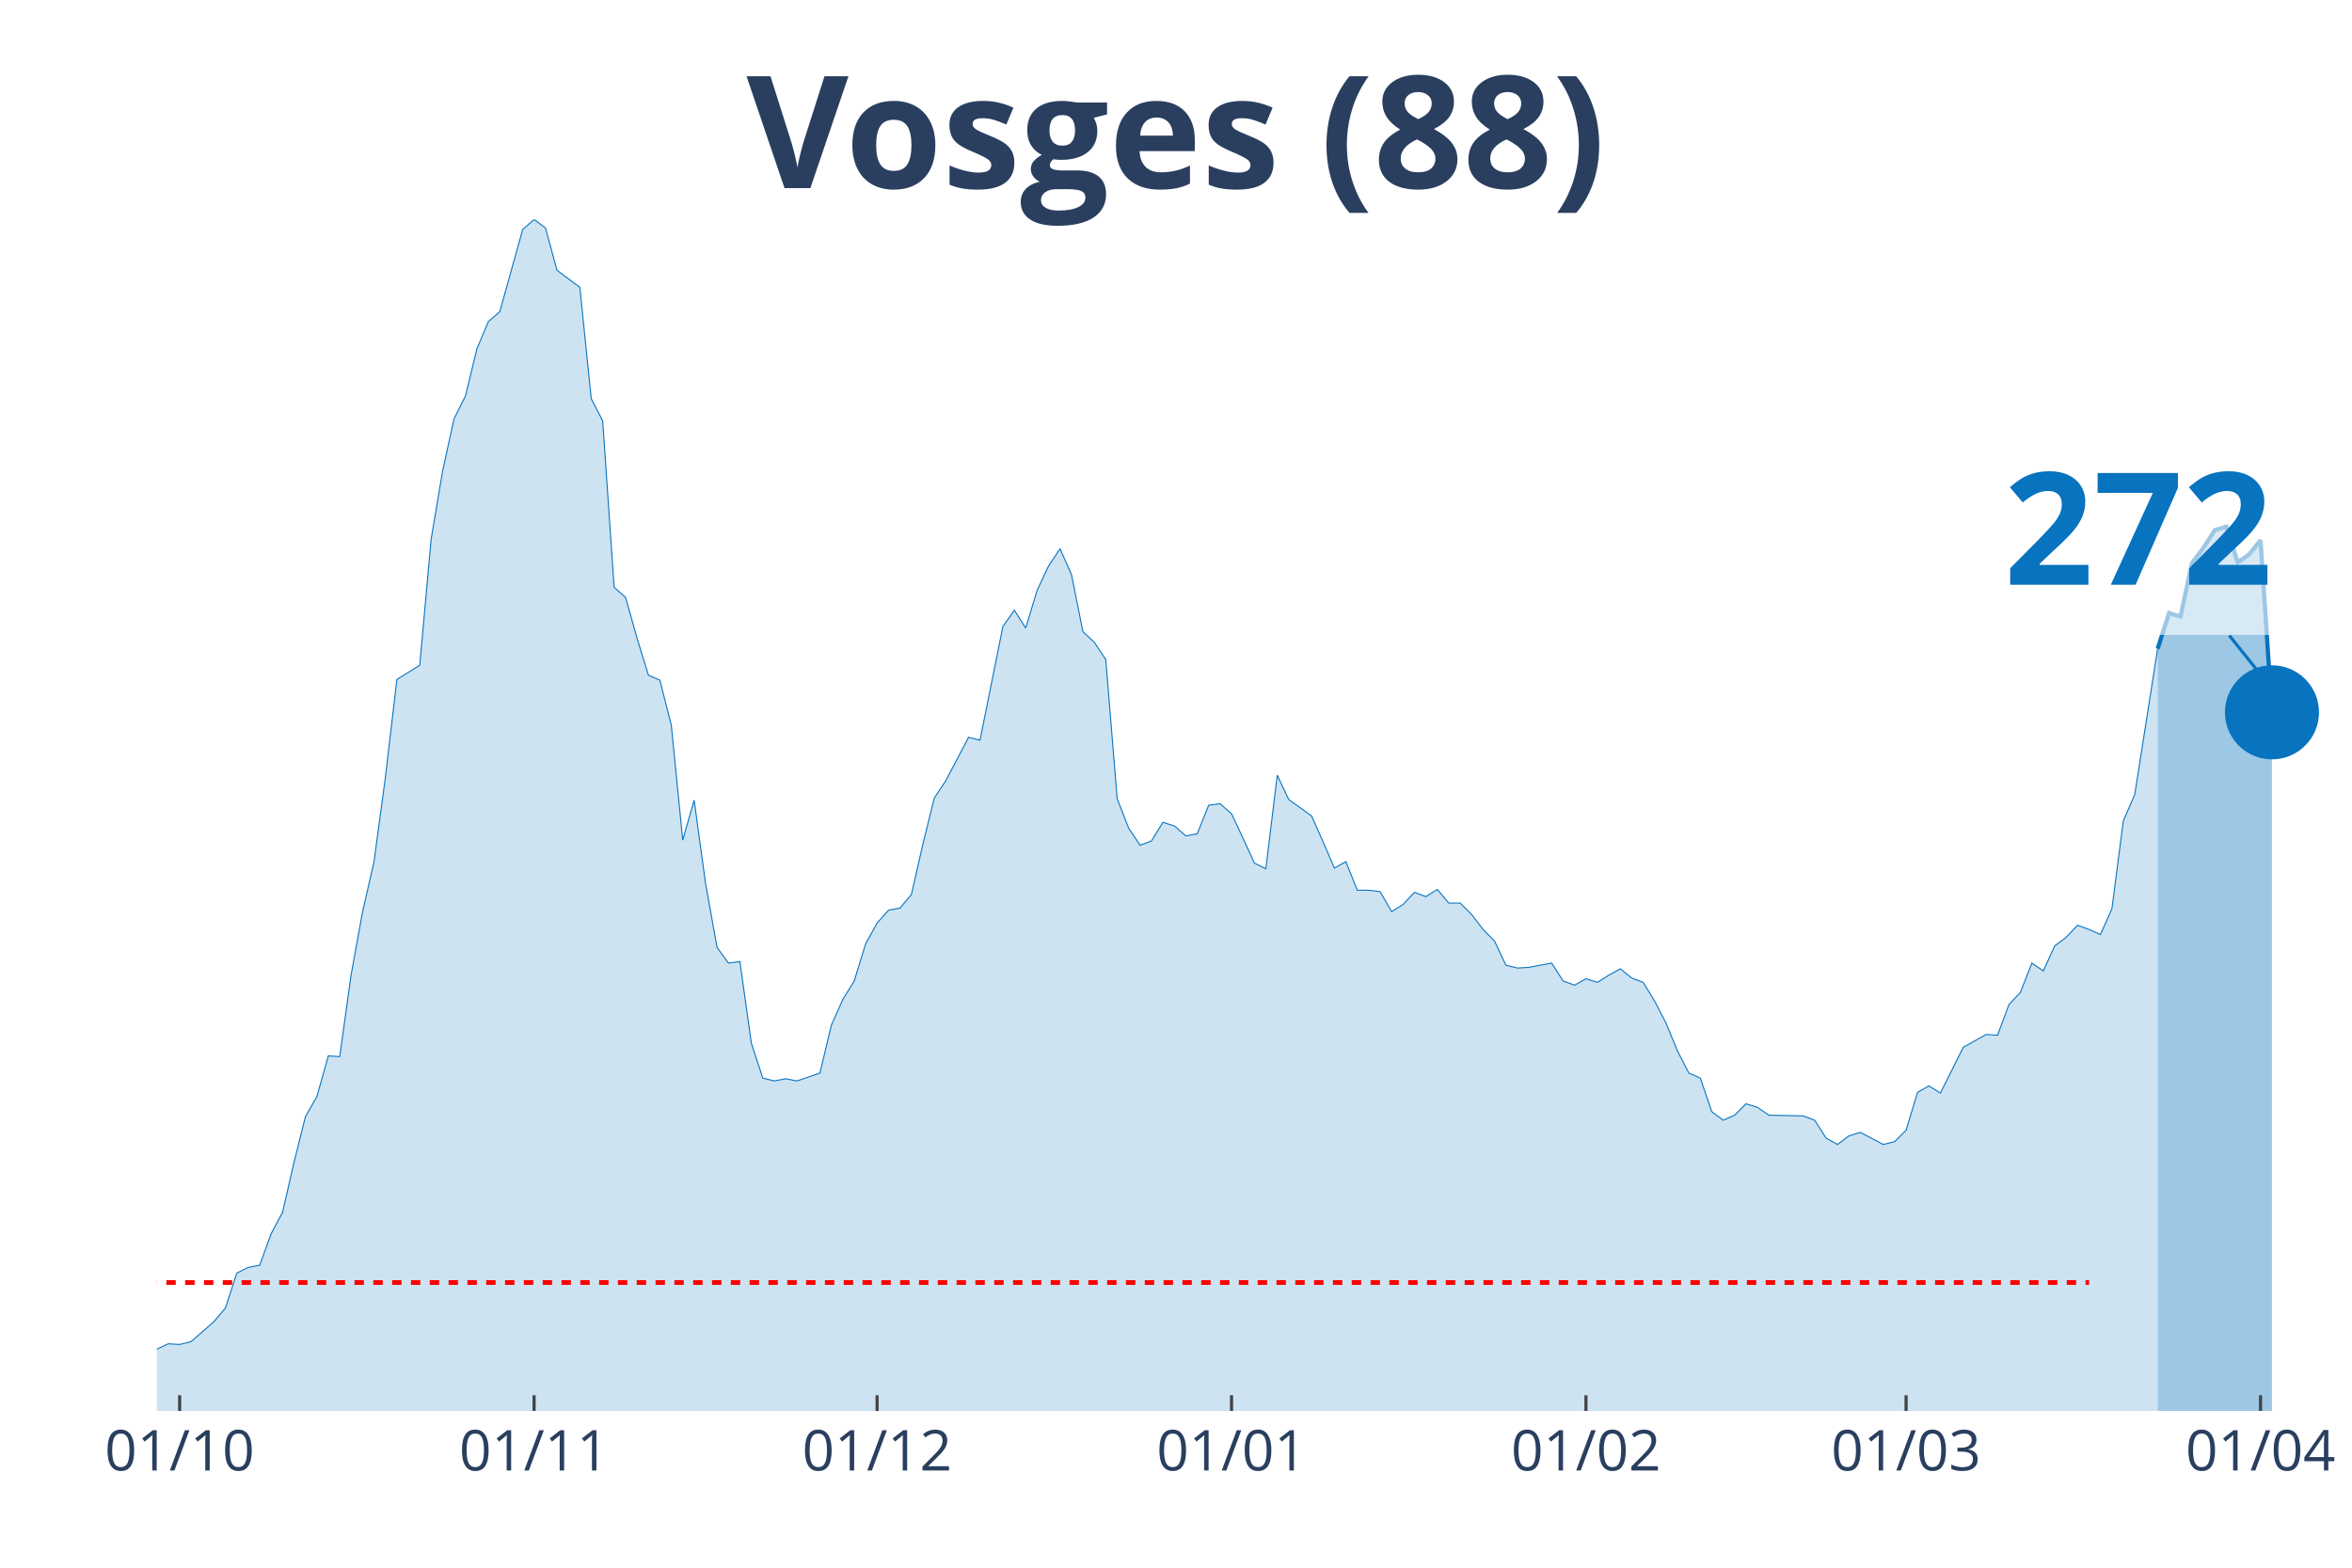
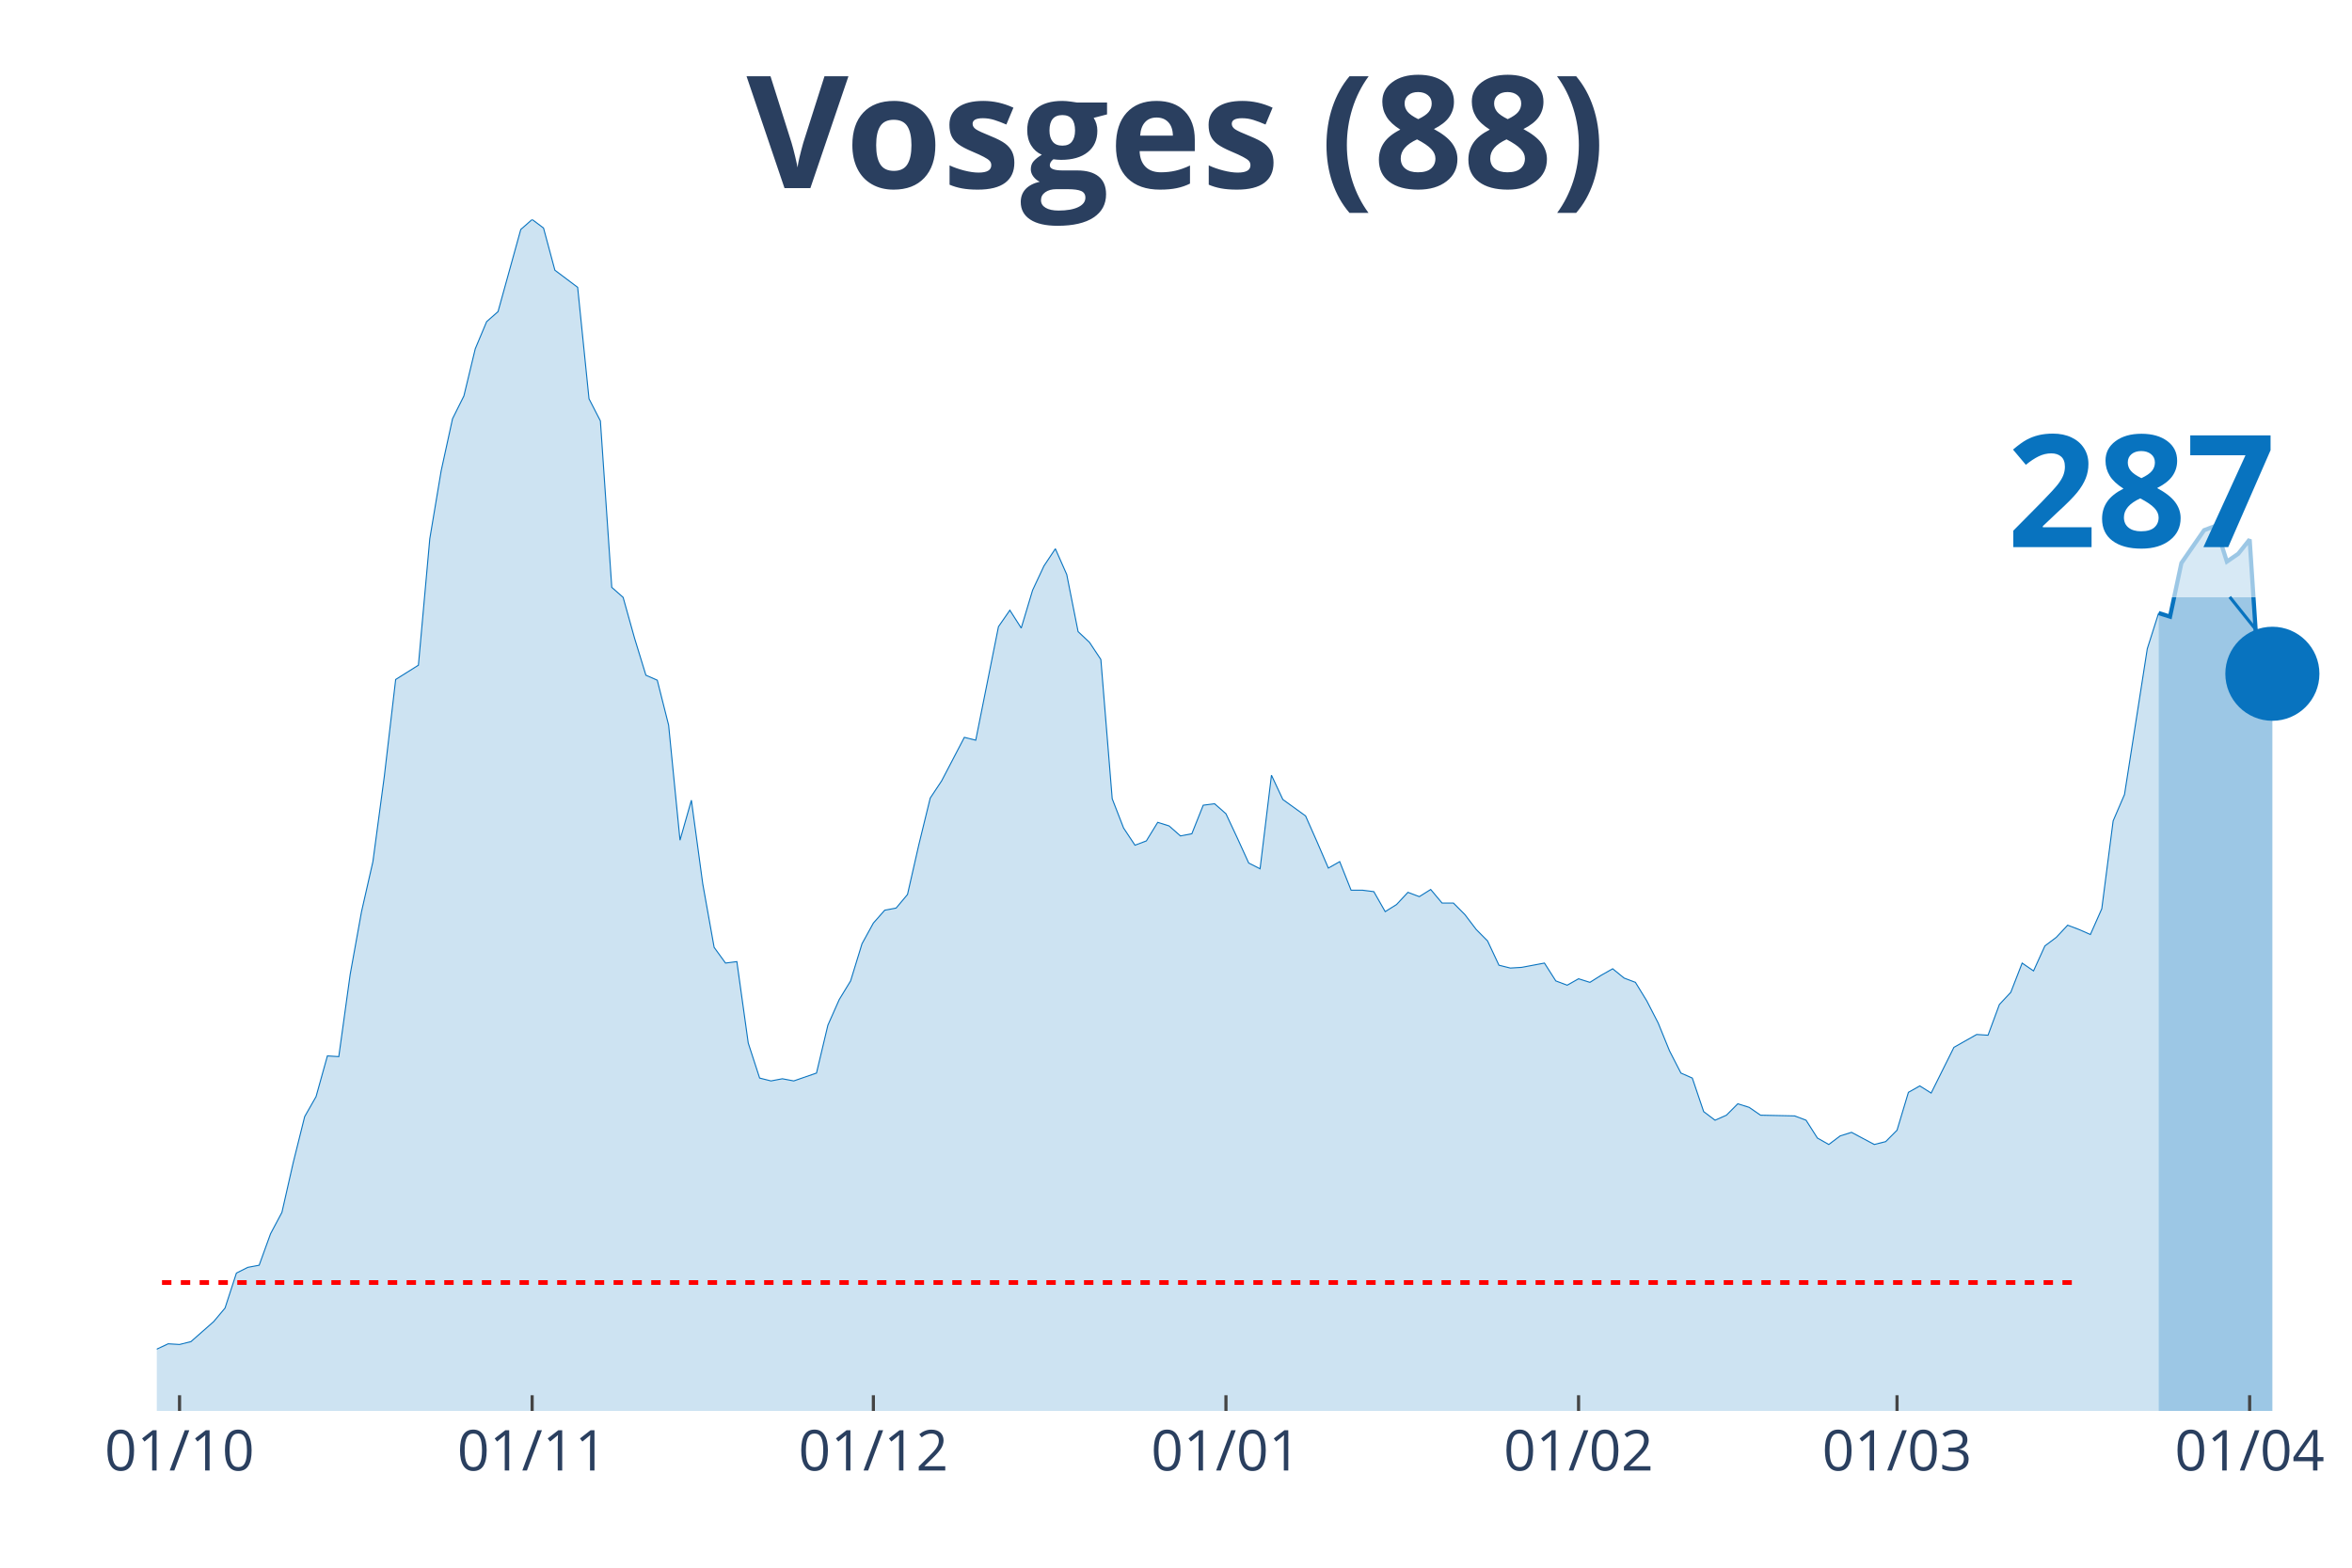
<svg xmlns="http://www.w3.org/2000/svg" class="main-svg" width="1125" height="750" style="" viewBox="0 0 750 500">
  <rect x="0" y="0" width="750" height="500" style="fill: rgb(0, 0, 0); fill-opacity: 0;" />
-   <defs id="defs-af8af6">
+   <defs id="defs-0cee04">
    <g class="clips">
-       <clipPath id="clipaf8af6xyplot" class="plotclip">
+       <clipPath id="clip0cee04xyplot" class="plotclip">
        <rect width="700" height="380" />
      </clipPath>
-       <clipPath class="axesclip" id="clipaf8af6x">
+       <clipPath class="axesclip" id="clip0cee04x">
        <rect x="50" y="0" width="700" height="500" />
      </clipPath>
-       <clipPath class="axesclip" id="clipaf8af6y">
+       <clipPath class="axesclip" id="clip0cee04y">
        <rect x="0" y="70" width="750" height="380" />
      </clipPath>
-       <clipPath class="axesclip" id="clipaf8af6xy">
+       <clipPath class="axesclip" id="clip0cee04xy">
        <rect x="50" y="70" width="700" height="380" />
      </clipPath>
    </g>
    <g class="gradients" />
  </defs>
  <g class="bglayer">
    <rect class="bg" x="50" y="70" width="700" height="380" style="fill: rgb(0, 0, 0); fill-opacity: 0; stroke-width: 0;" />
  </g>
  <g class="layer-below">
    <g class="imagelayer" />
    <g class="shapelayer" />
  </g>
  <g class="cartesianlayer">
    <g class="subplot xy">
      <g class="layer-subplot">
        <g class="shapelayer" />
        <g class="imagelayer" />
      </g>
      <g class="gridlayer">
        <g class="x">
-           <path class="xgrid crisp" transform="translate(57.29,0)" d="M0,70v380" style="stroke: rgb(255, 255, 255); stroke-opacity: 1; stroke-width: 1px;" />
-           <path class="xgrid crisp" transform="translate(170.31,0)" d="M0,70v380" style="stroke: rgb(255, 255, 255); stroke-opacity: 1; stroke-width: 1px;" />
-           <path class="xgrid crisp" transform="translate(279.69,0)" d="M0,70v380" style="stroke: rgb(255, 255, 255); stroke-opacity: 1; stroke-width: 1px;" />
-           <path class="xgrid crisp" transform="translate(392.71,0)" d="M0,70v380" style="stroke: rgb(255, 255, 255); stroke-opacity: 1; stroke-width: 1px;" />
-           <path class="xgrid crisp" transform="translate(505.73,0)" d="M0,70v380" style="stroke: rgb(255, 255, 255); stroke-opacity: 1; stroke-width: 1px;" />
-           <path class="xgrid crisp" transform="translate(607.81,0)" d="M0,70v380" style="stroke: rgb(255, 255, 255); stroke-opacity: 1; stroke-width: 1px;" />
-           <path class="xgrid crisp" transform="translate(720.83,0)" d="M0,70v380" style="stroke: rgb(255, 255, 255); stroke-opacity: 1; stroke-width: 1px;" />
+           <path class="xgrid crisp" transform="translate(57.25,0)" d="M0,70v380" style="stroke: rgb(255, 255, 255); stroke-opacity: 1; stroke-width: 1px;" />
+           <path class="xgrid crisp" transform="translate(169.69,0)" d="M0,70v380" style="stroke: rgb(255, 255, 255); stroke-opacity: 1; stroke-width: 1px;" />
+           <path class="xgrid crisp" transform="translate(278.5,0)" d="M0,70v380" style="stroke: rgb(255, 255, 255); stroke-opacity: 1; stroke-width: 1px;" />
+           <path class="xgrid crisp" transform="translate(390.93,0)" d="M0,70v380" style="stroke: rgb(255, 255, 255); stroke-opacity: 1; stroke-width: 1px;" />
+           <path class="xgrid crisp" transform="translate(503.37,0)" d="M0,70v380" style="stroke: rgb(255, 255, 255); stroke-opacity: 1; stroke-width: 1px;" />
+           <path class="xgrid crisp" transform="translate(604.92,0)" d="M0,70v380" style="stroke: rgb(255, 255, 255); stroke-opacity: 1; stroke-width: 1px;" />
+           <path class="xgrid crisp" transform="translate(717.36,0)" d="M0,70v380" style="stroke: rgb(255, 255, 255); stroke-opacity: 1; stroke-width: 1px;" />
        </g>
        <g class="y" />
      </g>
      <g class="zerolinelayer" />
      <path class="xlines-below" />
      <path class="ylines-below" />
      <g class="overlines-below" />
      <g class="xaxislayer-below" />
      <g class="yaxislayer-below" />
      <g class="overaxes-below" />
-       <g class="plot" transform="translate(50, 70)" clip-path="url('#clipaf8af6xyplot')">
+       <g class="plot" transform="translate(50, 70)" clip-path="url('#clip0cee04xyplot')">
        <g class="scatterlayer mlayer">
-           <g class="trace scatter trace84f93d" style="stroke-miterlimit: 2;">
+           <g class="trace scatter trace18efb5" style="stroke-miterlimit: 2;">
            <g class="fills">
              <g>
-                 <path class="js-fill" d="M638.02,380L-495.83,380L-495.83,373.85L-455.73,375.9L-452.08,375.9L-430.21,377.72L-426.56,377.72L-408.33,376.13L-404.69,376.35L-360.94,377.27L-357.29,378.18L-298.96,375.9L-295.31,372.94L-288.02,370.66L-284.37,365.65L-266.15,362L-262.5,363.82L-255.21,369.06L-251.56,370.2L-240.62,372.03L-236.98,374.08L-207.81,376.35L-204.17,377.27L-193.23,375.22L-189.58,372.48L-175,369.29L-171.35,369.29L-164.06,372.25L-160.42,371.34L-156.77,372.71L-153.12,371.12L-120.31,366.79L-116.67,364.05L-83.85,367.01L-80.21,366.33L-76.56,364.74L-72.92,364.96L-69.27,364.96L-65.62,361.77L-58.33,360.86L-54.69,363.14L-36.46,365.19L-32.81,364.28L-29.17,363.6L-25.52,364.05L-14.58,365.42L-10.94,364.28L-7.29,364.74L-3.65,362L3.65,358.59L7.29,358.81L10.94,357.9L14.58,354.71L18.23,351.52L21.88,347.19L25.52,336.03L29.17,334.21L32.81,333.53L36.46,323.5L40.1,316.67L43.75,300.72L47.4,286.14L51.04,279.76L54.69,266.77L58.33,267L61.98,240.8L65.63,220.76L69.27,204.81L72.92,177.7L76.56,146.71L80.21,144.44L83.85,142.16L87.5,101.83L91.15,80.19L94.79,63.56L98.44,56.27L102.08,41.24L105.73,32.58L109.38,29.39L116.67,3.19L120.31,0L123.96,2.73L127.6,16.18L134.9,21.64L138.54,57.18L142.19,64.24L145.83,117.33L149.48,120.52L153.13,133.5L156.77,145.35L160.42,146.94L164.06,161.29L167.71,197.97L171.35,185.22L175,211.87L178.65,232.15L182.29,237.16L185.94,236.7L189.58,262.67L193.23,273.84L196.88,274.75L200.52,274.06L204.17,274.75L211.46,272.24L215.1,256.98L218.75,248.78L222.4,242.85L226.04,231.01L229.69,224.4L233.33,220.3L236.98,219.62L240.63,215.29L244.27,199.34L247.92,184.53L251.56,179.06L258.85,165.17L262.5,166.08L269.79,129.86L273.44,124.62L277.08,130.31L280.73,118.24L284.38,110.49L288.02,105.02L291.67,113.23L295.31,131.45L298.96,134.87L302.6,140.34L306.25,184.76L309.9,194.1L313.54,199.57L317.19,198.2L320.83,192.28L324.48,193.42L328.13,196.61L331.77,195.92L335.42,186.81L339.06,186.35L342.71,189.54L346.35,197.29L350,205.26L353.65,207.09L357.29,177.24L360.94,184.99L368.23,190.23L371.88,198.43L375.52,206.86L379.17,204.81L382.81,213.92L386.46,213.92L390.1,214.38L393.75,220.76L397.4,218.48L401.04,214.6L404.69,215.97L408.33,213.69L411.98,218.02L415.63,218.02L419.27,221.67L422.92,226.45L426.56,230.1L430.21,237.84L433.85,238.75L437.5,238.53L444.79,237.16L448.44,242.85L452.08,244.22L455.73,242.17L459.38,243.31L463.02,241.03L466.67,238.98L470.31,241.94L473.96,243.31L477.6,249.23L481.25,256.29L484.9,265.18L488.54,272.24L492.19,273.84L495.83,284.54L499.48,287.28L503.13,285.68L506.77,282.04L510.42,283.18L514.06,285.68L525,285.91L528.65,287.28L532.29,292.97L535.94,295.02L539.58,292.29L543.23,291.15L550.52,295.02L554.17,294.11L557.81,290.47L561.46,278.39L565.1,276.34L568.75,278.62L576.04,264.04L579.69,261.99L583.33,259.94L586.98,260.17L590.63,250.37L594.27,246.5L597.92,237.16L601.56,239.66L605.21,231.69L608.85,228.96L612.5,225.08L616.15,226.45L619.79,228.05L623.44,219.84L627.08,191.82L630.73,183.39L638.02,136.92" style="fill: rgb(8, 115, 191); fill-opacity: 0.2; stroke-width: 0;" />
+                 <path class="js-fill" d="M638.34,380L-493.26,380L-493.26,373.85L-453.37,375.9L-449.74,375.9L-427.98,377.72L-424.35,377.72L-406.22,376.13L-402.59,376.35L-359.07,377.27L-355.44,378.18L-297.41,375.9L-293.78,372.94L-286.53,370.66L-282.9,365.65L-264.77,362L-261.14,363.82L-253.89,369.06L-250.26,370.2L-239.38,372.03L-235.75,374.08L-206.74,376.35L-203.11,377.27L-192.23,375.22L-188.6,372.48L-174.09,369.29L-170.47,369.29L-163.21,372.25L-159.59,371.34L-155.96,372.71L-152.33,371.12L-119.69,366.79L-116.06,364.05L-83.42,367.01L-79.79,366.33L-76.17,364.74L-72.54,364.96L-68.91,364.96L-65.28,361.77L-58.03,360.86L-54.4,363.14L-36.27,365.19L-32.64,364.28L-29.02,363.6L-25.39,364.05L-14.51,365.42L-10.88,364.28L-7.25,364.74L-3.63,362L3.63,358.59L7.25,358.81L10.88,357.9L14.51,354.71L18.13,351.52L21.76,347.19L25.39,336.03L29.02,334.21L32.64,333.53L36.27,323.5L39.9,316.67L43.52,300.72L47.15,286.14L50.78,279.76L54.4,266.77L58.03,267L61.66,240.8L65.28,220.76L68.91,204.81L72.54,177.7L76.17,146.71L79.79,144.44L83.42,142.16L87.05,101.83L90.67,80.19L94.3,63.56L97.93,56.27L101.55,41.24L105.18,32.58L108.81,29.39L116.06,3.19L119.69,0L123.32,2.73L126.94,16.18L134.2,21.64L137.82,57.18L141.45,64.24L145.08,117.33L148.7,120.52L152.33,133.5L155.96,145.35L159.59,146.94L163.21,161.29L166.84,197.97L170.47,185.22L174.09,211.87L177.72,232.15L181.35,237.16L184.97,236.7L188.6,262.67L192.23,273.84L195.85,274.75L199.48,274.06L203.11,274.75L210.36,272.24L213.99,256.98L217.62,248.78L221.24,242.85L224.87,231.01L228.5,224.4L232.12,220.3L235.75,219.62L239.38,215.29L243.01,199.34L246.63,184.53L250.26,179.06L257.51,165.17L261.14,166.08L268.39,129.86L272.02,124.62L275.65,130.31L279.27,118.24L282.9,110.49L286.53,105.02L290.16,113.23L293.78,131.45L297.41,134.87L301.04,140.34L304.66,184.76L308.29,194.1L311.92,199.57L315.54,198.2L319.17,192.28L322.8,193.42L326.42,196.61L330.05,195.92L333.68,186.81L337.31,186.35L340.93,189.54L344.56,197.29L348.19,205.26L351.81,207.09L355.44,177.24L359.07,184.99L366.32,190.23L369.95,198.43L373.58,206.86L377.2,204.81L380.83,213.92L384.46,213.92L388.08,214.38L391.71,220.76L395.34,218.48L398.96,214.6L402.59,215.97L406.22,213.69L409.84,218.02L413.47,218.02L417.1,221.67L420.73,226.45L424.35,230.1L427.98,237.84L431.61,238.75L435.23,238.53L442.49,237.16L446.11,242.85L449.74,244.22L453.37,242.17L456.99,243.31L460.62,241.03L464.25,238.98L467.88,241.94L471.5,243.31L475.13,249.23L478.76,256.29L482.38,265.18L486.01,272.24L489.64,273.84L493.26,284.54L496.89,287.28L500.52,285.68L504.15,282.04L507.77,283.18L511.4,285.68L522.28,285.91L525.91,287.28L529.53,292.97L533.16,295.02L536.79,292.29L540.41,291.15L547.67,295.02L551.3,294.11L554.92,290.47L558.55,278.39L562.18,276.34L565.8,278.62L573.06,264.04L576.68,261.99L580.31,259.94L583.94,260.17L587.56,250.37L591.19,246.5L594.82,237.16L598.45,239.66L602.07,231.69L605.7,228.96L609.33,225.08L612.95,226.45L616.58,228.05L620.21,219.84L623.83,191.82L627.46,183.39L634.72,136.92L638.34,125.53" style="fill: rgb(8, 115, 191); fill-opacity: 0.2; stroke-width: 0;" />
              </g>
            </g>
            <g class="errorbars" />
            <g class="lines">
-               <path class="js-line" d="M-495.83,373.85L-455.73,375.9L-452.08,375.9L-430.21,377.72L-426.56,377.72L-408.33,376.13L-404.69,376.35L-360.94,377.27L-357.29,378.18L-298.96,375.9L-295.31,372.94L-288.02,370.66L-284.37,365.65L-266.15,362L-262.5,363.82L-255.21,369.06L-251.56,370.2L-240.62,372.03L-236.98,374.08L-207.81,376.35L-204.17,377.27L-193.23,375.22L-189.58,372.48L-175,369.29L-171.35,369.29L-164.06,372.25L-160.42,371.34L-156.77,372.71L-153.12,371.12L-120.31,366.79L-116.67,364.05L-83.85,367.01L-80.21,366.33L-76.56,364.74L-72.92,364.96L-69.27,364.96L-65.62,361.77L-58.33,360.86L-54.69,363.14L-36.46,365.19L-32.81,364.28L-29.17,363.6L-25.52,364.05L-14.58,365.42L-10.94,364.28L-7.29,364.74L-3.65,362L3.65,358.59L7.29,358.81L10.94,357.9L14.58,354.71L18.23,351.52L21.88,347.19L25.52,336.03L29.17,334.21L32.81,333.53L36.46,323.5L40.1,316.67L43.75,300.72L47.4,286.14L51.04,279.76L54.69,266.77L58.33,267L61.98,240.8L65.63,220.76L69.27,204.81L72.92,177.7L76.56,146.71L80.21,144.44L83.85,142.16L87.5,101.83L91.15,80.19L94.79,63.56L98.44,56.27L102.08,41.24L105.73,32.58L109.38,29.39L116.67,3.19L120.31,0L123.96,2.73L127.6,16.18L134.9,21.64L138.54,57.18L142.19,64.24L145.83,117.33L149.48,120.52L153.13,133.5L156.77,145.35L160.42,146.94L164.06,161.29L167.71,197.97L171.35,185.22L175,211.87L178.65,232.15L182.29,237.16L185.94,236.7L189.58,262.67L193.23,273.84L196.88,274.75L200.52,274.06L204.17,274.75L211.46,272.24L215.1,256.98L218.75,248.78L222.4,242.85L226.04,231.01L229.69,224.4L233.33,220.3L236.98,219.62L240.63,215.29L244.27,199.34L247.92,184.53L251.56,179.06L258.85,165.17L262.5,166.08L269.79,129.86L273.44,124.62L277.08,130.31L280.73,118.24L284.38,110.49L288.02,105.02L291.67,113.23L295.31,131.45L298.96,134.87L302.6,140.34L306.25,184.76L309.9,194.1L313.54,199.57L317.19,198.2L320.83,192.28L324.48,193.42L328.13,196.61L331.77,195.92L335.42,186.81L339.06,186.35L342.71,189.54L346.35,197.29L350,205.26L353.65,207.09L357.29,177.24L360.94,184.99L368.23,190.23L371.88,198.43L375.52,206.86L379.17,204.81L382.81,213.92L386.46,213.92L390.1,214.38L393.75,220.76L397.4,218.48L401.04,214.6L404.69,215.97L408.33,213.69L411.98,218.02L415.63,218.02L419.27,221.67L422.92,226.45L426.56,230.1L430.21,237.84L433.85,238.75L437.5,238.53L444.79,237.16L448.44,242.85L452.08,244.22L455.73,242.17L459.38,243.31L463.02,241.03L466.67,238.98L470.31,241.94L473.96,243.31L477.6,249.23L481.25,256.29L484.9,265.18L488.54,272.24L492.19,273.84L495.83,284.54L499.48,287.28L503.13,285.68L506.77,282.04L510.42,283.18L514.06,285.68L525,285.91L528.65,287.28L532.29,292.97L535.94,295.02L539.58,292.29L543.23,291.15L550.52,295.02L554.17,294.11L557.81,290.47L561.46,278.39L565.1,276.34L568.75,278.62L576.04,264.04L579.69,261.99L583.33,259.94L586.98,260.17L590.63,250.37L594.27,246.5L597.92,237.16L601.56,239.66L605.21,231.69L608.85,228.96L612.5,225.08L616.15,226.45L619.79,228.05L623.44,219.84L627.08,191.82L630.73,183.39L638.02,136.92" style="vector-effect: non-scaling-stroke; fill: none; stroke: rgb(8, 115, 191); stroke-opacity: 1; stroke-width: 0.5px; opacity: 1;" />
+               <path class="js-line" d="M-493.26,373.85L-453.37,375.9L-449.74,375.9L-427.98,377.72L-424.35,377.72L-406.22,376.13L-402.59,376.35L-359.07,377.27L-355.44,378.18L-297.41,375.9L-293.78,372.94L-286.53,370.66L-282.9,365.65L-264.77,362L-261.14,363.82L-253.89,369.06L-250.26,370.2L-239.38,372.03L-235.75,374.08L-206.74,376.35L-203.11,377.27L-192.23,375.22L-188.6,372.48L-174.09,369.29L-170.47,369.29L-163.21,372.25L-159.59,371.34L-155.96,372.71L-152.33,371.12L-119.69,366.79L-116.06,364.05L-83.42,367.01L-79.79,366.33L-76.17,364.74L-72.54,364.96L-68.91,364.96L-65.28,361.77L-58.03,360.86L-54.4,363.14L-36.27,365.19L-32.64,364.28L-29.02,363.6L-25.39,364.05L-14.51,365.42L-10.88,364.28L-7.25,364.74L-3.63,362L3.63,358.59L7.25,358.81L10.88,357.9L14.51,354.71L18.13,351.52L21.76,347.19L25.39,336.03L29.02,334.21L32.64,333.53L36.27,323.5L39.9,316.67L43.52,300.72L47.15,286.14L50.78,279.76L54.4,266.77L58.03,267L61.66,240.8L65.28,220.76L68.91,204.81L72.54,177.7L76.17,146.71L79.79,144.44L83.42,142.16L87.05,101.83L90.67,80.19L94.3,63.56L97.93,56.27L101.55,41.24L105.18,32.58L108.81,29.39L116.06,3.19L119.69,0L123.32,2.73L126.94,16.18L134.2,21.64L137.82,57.18L141.45,64.24L145.08,117.33L148.7,120.52L152.33,133.5L155.96,145.35L159.59,146.94L163.21,161.29L166.84,197.97L170.47,185.22L174.09,211.87L177.72,232.15L181.35,237.16L184.97,236.7L188.6,262.67L192.23,273.84L195.85,274.75L199.48,274.06L203.11,274.75L210.36,272.24L213.99,256.98L217.62,248.78L221.24,242.85L224.87,231.01L228.5,224.4L232.12,220.3L235.75,219.62L239.38,215.29L243.01,199.34L246.63,184.53L250.26,179.06L257.51,165.17L261.14,166.08L268.39,129.86L272.02,124.62L275.65,130.31L279.27,118.24L282.9,110.49L286.53,105.02L290.16,113.23L293.78,131.45L297.41,134.87L301.04,140.34L304.66,184.76L308.29,194.1L311.92,199.57L315.54,198.2L319.17,192.28L322.8,193.42L326.42,196.61L330.05,195.92L333.68,186.81L337.31,186.35L340.93,189.54L344.56,197.29L348.19,205.26L351.81,207.09L355.44,177.24L359.07,184.99L366.32,190.23L369.95,198.43L373.58,206.86L377.2,204.81L380.83,213.92L384.46,213.92L388.08,214.38L391.71,220.76L395.34,218.48L398.96,214.6L402.59,215.97L406.22,213.69L409.84,218.02L413.47,218.02L417.1,221.67L420.73,226.45L424.35,230.1L427.98,237.84L431.61,238.75L435.23,238.53L442.49,237.16L446.11,242.85L449.74,244.22L453.37,242.17L456.99,243.31L460.62,241.03L464.25,238.98L467.88,241.94L471.5,243.31L475.13,249.23L478.76,256.29L482.38,265.18L486.01,272.24L489.64,273.84L493.26,284.54L496.89,287.28L500.52,285.68L504.15,282.04L507.77,283.18L511.4,285.68L522.28,285.91L525.91,287.28L529.53,292.97L533.16,295.02L536.79,292.29L540.41,291.15L547.67,295.02L551.3,294.11L554.92,290.47L558.55,278.39L562.18,276.34L565.8,278.62L573.06,264.04L576.68,261.99L580.31,259.94L583.94,260.17L587.56,250.37L591.19,246.5L594.82,237.16L598.45,239.66L602.07,231.69L605.7,228.96L609.33,225.08L612.95,226.45L616.58,228.05L620.21,219.84L623.83,191.82L627.46,183.39L634.72,136.92L638.34,125.53" style="vector-effect: non-scaling-stroke; fill: none; stroke: rgb(8, 115, 191); stroke-opacity: 1; stroke-width: 0.5px; opacity: 1;" />
            </g>
            <g class="points" />
            <g class="text" />
          </g>
-           <g class="trace scatter trace65613a" style="stroke-miterlimit: 2;">
+           <g class="trace scatter trace8ed051" style="stroke-miterlimit: 2;">
            <g class="fills">
              <g>
-                 <path class="js-fill" d="M674.48,380L638.02,380L638.02,136.92L641.67,125.53L645.31,126.67L648.96,109.58L652.6,104.8L656.25,99.1L659.9,97.96L663.54,109.35L667.19,106.85L670.83,102.29L674.48,157.19" style="fill: rgb(8, 115, 191); fill-opacity: 0.4; stroke-width: 0;" />
+                 <path class="js-fill" d="M674.61,380L638.34,380L638.34,125.53L641.97,126.67L645.6,109.58L652.85,99.1L656.48,97.73L660.1,109.12L663.73,106.62L667.36,102.06L670.98,156.97L674.61,144.89" style="fill: rgb(8, 115, 191); fill-opacity: 0.4; stroke-width: 0;" />
              </g>
            </g>
            <g class="errorbars" />
            <g class="lines">
-               <path class="js-line" d="M638.02,136.92L641.67,125.53L645.31,126.67L648.96,109.58L652.6,104.8L656.25,99.1L659.9,97.96L663.54,109.35L667.19,106.85L670.83,102.29L674.48,157.19" style="vector-effect: non-scaling-stroke; fill: none; stroke: rgb(8, 115, 191); stroke-opacity: 1; stroke-width: 2px; opacity: 1;" />
+               <path class="js-line" d="M638.34,125.53L641.97,126.67L645.6,109.58L652.85,99.1L656.48,97.73L660.1,109.12L663.73,106.62L667.36,102.06L670.98,156.97L674.61,144.89" style="vector-effect: non-scaling-stroke; fill: none; stroke: rgb(8, 115, 191); stroke-opacity: 1; stroke-width: 2px; opacity: 1;" />
            </g>
            <g class="points" />
            <g class="text" />
          </g>
-           <g class="trace scatter traceb501b1" style="stroke-miterlimit: 2; opacity: 1;">
+           <g class="trace scatter traceecc134" style="stroke-miterlimit: 2; opacity: 1;">
            <g class="fills" />
            <g class="errorbars" />
            <g class="lines" />
            <g class="points">
-               <path class="point" transform="translate(674.48,157.19)" d="M15,0A15,15 0 1,1 0,-15A15,15 0 0,1 15,0Z" style="opacity: 1; stroke-width: 0px; fill: rgb(8, 115, 191); fill-opacity: 1;" />
+               <path class="point" transform="translate(674.61,144.89)" d="M15,0A15,15 0 1,1 0,-15A15,15 0 0,1 15,0Z" style="opacity: 1; stroke-width: 0px; fill: rgb(8, 115, 191); fill-opacity: 1;" />
            </g>
            <g class="text" />
          </g>
        </g>
      </g>
      <g class="overplot" />
      <path class="xlines-above crisp" style="fill: none; stroke-width: 1px; stroke: rgb(0, 0, 0); stroke-opacity: 0;" d="" />
      <path class="ylines-above crisp" style="fill: none;" d="M0,0" />
      <g class="overlines-above" />
      <g class="xaxislayer-above">
-         <path class="xtick ticks crisp" d="M0,450v-5" transform="translate(57.29,0)" style="stroke: rgb(68, 68, 68); stroke-opacity: 1; stroke-width: 1px;" />
-         <path class="xtick ticks crisp" d="M0,450v-5" transform="translate(170.31,0)" style="stroke: rgb(68, 68, 68); stroke-opacity: 1; stroke-width: 1px;" />
-         <path class="xtick ticks crisp" d="M0,450v-5" transform="translate(279.69,0)" style="stroke: rgb(68, 68, 68); stroke-opacity: 1; stroke-width: 1px;" />
-         <path class="xtick ticks crisp" d="M0,450v-5" transform="translate(392.71,0)" style="stroke: rgb(68, 68, 68); stroke-opacity: 1; stroke-width: 1px;" />
-         <path class="xtick ticks crisp" d="M0,450v-5" transform="translate(505.73,0)" style="stroke: rgb(68, 68, 68); stroke-opacity: 1; stroke-width: 1px;" />
-         <path class="xtick ticks crisp" d="M0,450v-5" transform="translate(607.81,0)" style="stroke: rgb(68, 68, 68); stroke-opacity: 1; stroke-width: 1px;" />
-         <path class="xtick ticks crisp" d="M0,450v-5" transform="translate(720.83,0)" style="stroke: rgb(68, 68, 68); stroke-opacity: 1; stroke-width: 1px;" />
+         <path class="xtick ticks crisp" d="M0,450v-5" transform="translate(57.25,0)" style="stroke: rgb(68, 68, 68); stroke-opacity: 1; stroke-width: 1px;" />
+         <path class="xtick ticks crisp" d="M0,450v-5" transform="translate(169.69,0)" style="stroke: rgb(68, 68, 68); stroke-opacity: 1; stroke-width: 1px;" />
+         <path class="xtick ticks crisp" d="M0,450v-5" transform="translate(278.5,0)" style="stroke: rgb(68, 68, 68); stroke-opacity: 1; stroke-width: 1px;" />
+         <path class="xtick ticks crisp" d="M0,450v-5" transform="translate(390.93,0)" style="stroke: rgb(68, 68, 68); stroke-opacity: 1; stroke-width: 1px;" />
+         <path class="xtick ticks crisp" d="M0,450v-5" transform="translate(503.37,0)" style="stroke: rgb(68, 68, 68); stroke-opacity: 1; stroke-width: 1px;" />
+         <path class="xtick ticks crisp" d="M0,450v-5" transform="translate(604.92,0)" style="stroke: rgb(68, 68, 68); stroke-opacity: 1; stroke-width: 1px;" />
+         <path class="xtick ticks crisp" d="M0,450v-5" transform="translate(717.36,0)" style="stroke: rgb(68, 68, 68); stroke-opacity: 1; stroke-width: 1px;" />
        <g class="xtick">
-           <text text-anchor="middle" x="0" y="469" transform="translate(57.29,0)" style="font-family: 'Open Sans', verdana, arial, sans-serif; font-size: 18px; fill: rgb(42, 63, 95); fill-opacity: 1; white-space: pre;">01/10</text>
+           <text text-anchor="middle" x="0" y="469" transform="translate(57.25,0)" style="font-family: 'Open Sans', verdana, arial, sans-serif; font-size: 18px; fill: rgb(42, 63, 95); fill-opacity: 1; white-space: pre;">01/10</text>
        </g>
        <g class="xtick">
-           <text text-anchor="middle" x="0" y="469" transform="translate(170.31,0)" style="font-family: 'Open Sans', verdana, arial, sans-serif; font-size: 18px; fill: rgb(42, 63, 95); fill-opacity: 1; white-space: pre;">01/11</text>
+           <text text-anchor="middle" x="0" y="469" transform="translate(169.69,0)" style="font-family: 'Open Sans', verdana, arial, sans-serif; font-size: 18px; fill: rgb(42, 63, 95); fill-opacity: 1; white-space: pre;">01/11</text>
        </g>
        <g class="xtick">
-           <text text-anchor="middle" x="0" y="469" transform="translate(279.69,0)" style="font-family: 'Open Sans', verdana, arial, sans-serif; font-size: 18px; fill: rgb(42, 63, 95); fill-opacity: 1; white-space: pre;">01/12</text>
+           <text text-anchor="middle" x="0" y="469" transform="translate(278.5,0)" style="font-family: 'Open Sans', verdana, arial, sans-serif; font-size: 18px; fill: rgb(42, 63, 95); fill-opacity: 1; white-space: pre;">01/12</text>
        </g>
        <g class="xtick">
-           <text text-anchor="middle" x="0" y="469" transform="translate(392.71,0)" style="font-family: 'Open Sans', verdana, arial, sans-serif; font-size: 18px; fill: rgb(42, 63, 95); fill-opacity: 1; white-space: pre;">01/01</text>
+           <text text-anchor="middle" x="0" y="469" transform="translate(390.93,0)" style="font-family: 'Open Sans', verdana, arial, sans-serif; font-size: 18px; fill: rgb(42, 63, 95); fill-opacity: 1; white-space: pre;">01/01</text>
        </g>
        <g class="xtick">
-           <text text-anchor="middle" x="0" y="469" transform="translate(505.73,0)" style="font-family: 'Open Sans', verdana, arial, sans-serif; font-size: 18px; fill: rgb(42, 63, 95); fill-opacity: 1; white-space: pre;">01/02</text>
+           <text text-anchor="middle" x="0" y="469" transform="translate(503.37,0)" style="font-family: 'Open Sans', verdana, arial, sans-serif; font-size: 18px; fill: rgb(42, 63, 95); fill-opacity: 1; white-space: pre;">01/02</text>
        </g>
        <g class="xtick">
-           <text text-anchor="middle" x="0" y="469" transform="translate(607.81,0)" style="font-family: 'Open Sans', verdana, arial, sans-serif; font-size: 18px; fill: rgb(42, 63, 95); fill-opacity: 1; white-space: pre;">01/03</text>
+           <text text-anchor="middle" x="0" y="469" transform="translate(604.92,0)" style="font-family: 'Open Sans', verdana, arial, sans-serif; font-size: 18px; fill: rgb(42, 63, 95); fill-opacity: 1; white-space: pre;">01/03</text>
        </g>
        <g class="xtick">
-           <text text-anchor="middle" x="0" y="469" transform="translate(720.83,0)" style="font-family: 'Open Sans', verdana, arial, sans-serif; font-size: 18px; fill: rgb(42, 63, 95); fill-opacity: 1; white-space: pre;">01/04</text>
+           <text text-anchor="middle" x="0" y="469" transform="translate(717.36,0)" style="font-family: 'Open Sans', verdana, arial, sans-serif; font-size: 18px; fill: rgb(42, 63, 95); fill-opacity: 1; white-space: pre;">01/04</text>
        </g>
      </g>
      <g class="yaxislayer-above" />
      <g class="overaxes-above" />
    </g>
  </g>
  <g class="polarlayer" />
  <g class="ternarylayer" />
  <g class="geolayer" />
  <g class="funnelarealayer" />
  <g class="pielayer" />
  <g class="treemaplayer" />
  <g class="sunburstlayer" />
  <g class="glimages" />
-   <defs id="topdefs-af8af6">
+   <defs id="topdefs-0cee04">
    <g class="clips" />
  </defs>
  <g class="layer-above">
    <g class="imagelayer" />
    <g class="shapelayer">
-       <path data-index="0" fill-rule="evenodd" d="M-1998.96,409.05L666.15,409.05" clip-path="url('#clipaf8af6xy')" style="opacity: 1; stroke: rgb(255, 0, 0); stroke-opacity: 1; fill: rgb(0, 0, 0); fill-opacity: 0; stroke-dasharray: 3px, 3px; stroke-width: 1.5px;" />
+       <path data-index="0" fill-rule="evenodd" d="M-1988.34,409.05L662.95,409.05" clip-path="url('#clip0cee04xy')" style="opacity: 1; stroke: rgb(255, 0, 0); stroke-opacity: 1; fill: rgb(0, 0, 0); fill-opacity: 0; stroke-dasharray: 3px, 3px; stroke-width: 1.5px;" />
    </g>
  </g>
  <g class="infolayer">
    <g class="g-gtitle">
      <text class="gtitle" x="375" y="25" text-anchor="middle" dy="0.7em" style="font-family: 'Open Sans', verdana, arial, sans-serif; font-size: 50px; fill: rgb(42, 63, 95); opacity: 1; font-weight: normal; white-space: pre;">
        <tspan style="font-weight:bold">Vosges (88)</tspan>
      </text>
    </g>
    <g class="g-xtitle" />
    <g class="annotation" data-index="0" style="opacity: 1;">
-       <g class="annotation-text-g" transform="rotate(0,682.48,167.19)">
-         <g class="cursor-pointer" transform="translate(624, 131)">
+       <g class="annotation-text-g" transform="rotate(0,682.61,154.89)">
+         <g class="cursor-pointer" transform="translate(625, 119)">
          <rect class="bg" x="0.5" y="0.5" width="115" height="71" style="stroke-width: 1px; stroke: rgb(0, 0, 0); stroke-opacity: 0; fill: rgb(255, 255, 255); fill-opacity: 0.6;" />
          <text class="annotation-text" text-anchor="middle" x="57.812" y="55.5" style="font-family: 'Open Sans', verdana, arial, sans-serif; font-size: 50px; fill: rgb(8, 115, 191); fill-opacity: 1; white-space: pre;">
-             <tspan style="font-weight:bold">272 </tspan>
+             <tspan style="font-weight:bold">287 </tspan>
          </text>
        </g>
      </g>
      <g class="annotation-arrow-g" style="opacity: 1;">
-         <path d="M710.88,202.69L722.48,217.19" style="stroke-width: 1px; stroke: rgb(8, 115, 191); stroke-opacity: 1; stroke-dasharray: 0px, 0px, 18.569px, 18.569px;" />
+         <path d="M711.01,190.39L722.61,204.89" style="stroke-width: 1px; stroke: rgb(8, 115, 191); stroke-opacity: 1; stroke-dasharray: 0px, 0px, 18.569px, 18.569px;" />
      </g>
    </g>
  </g>
</svg>
